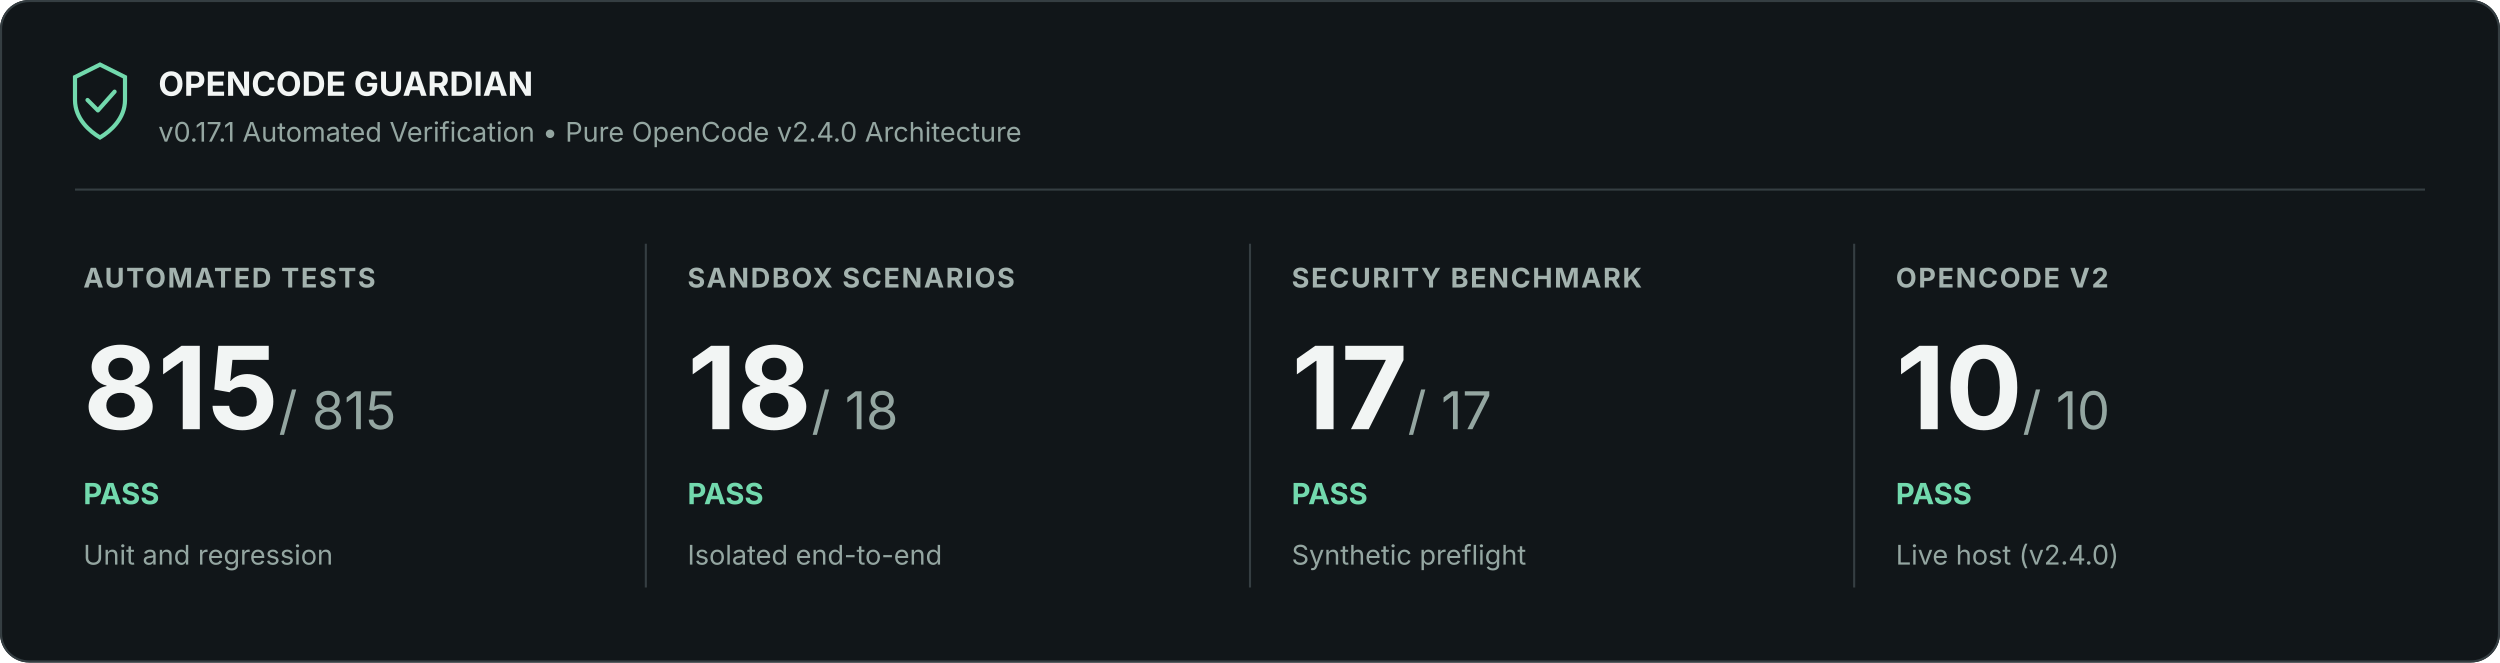
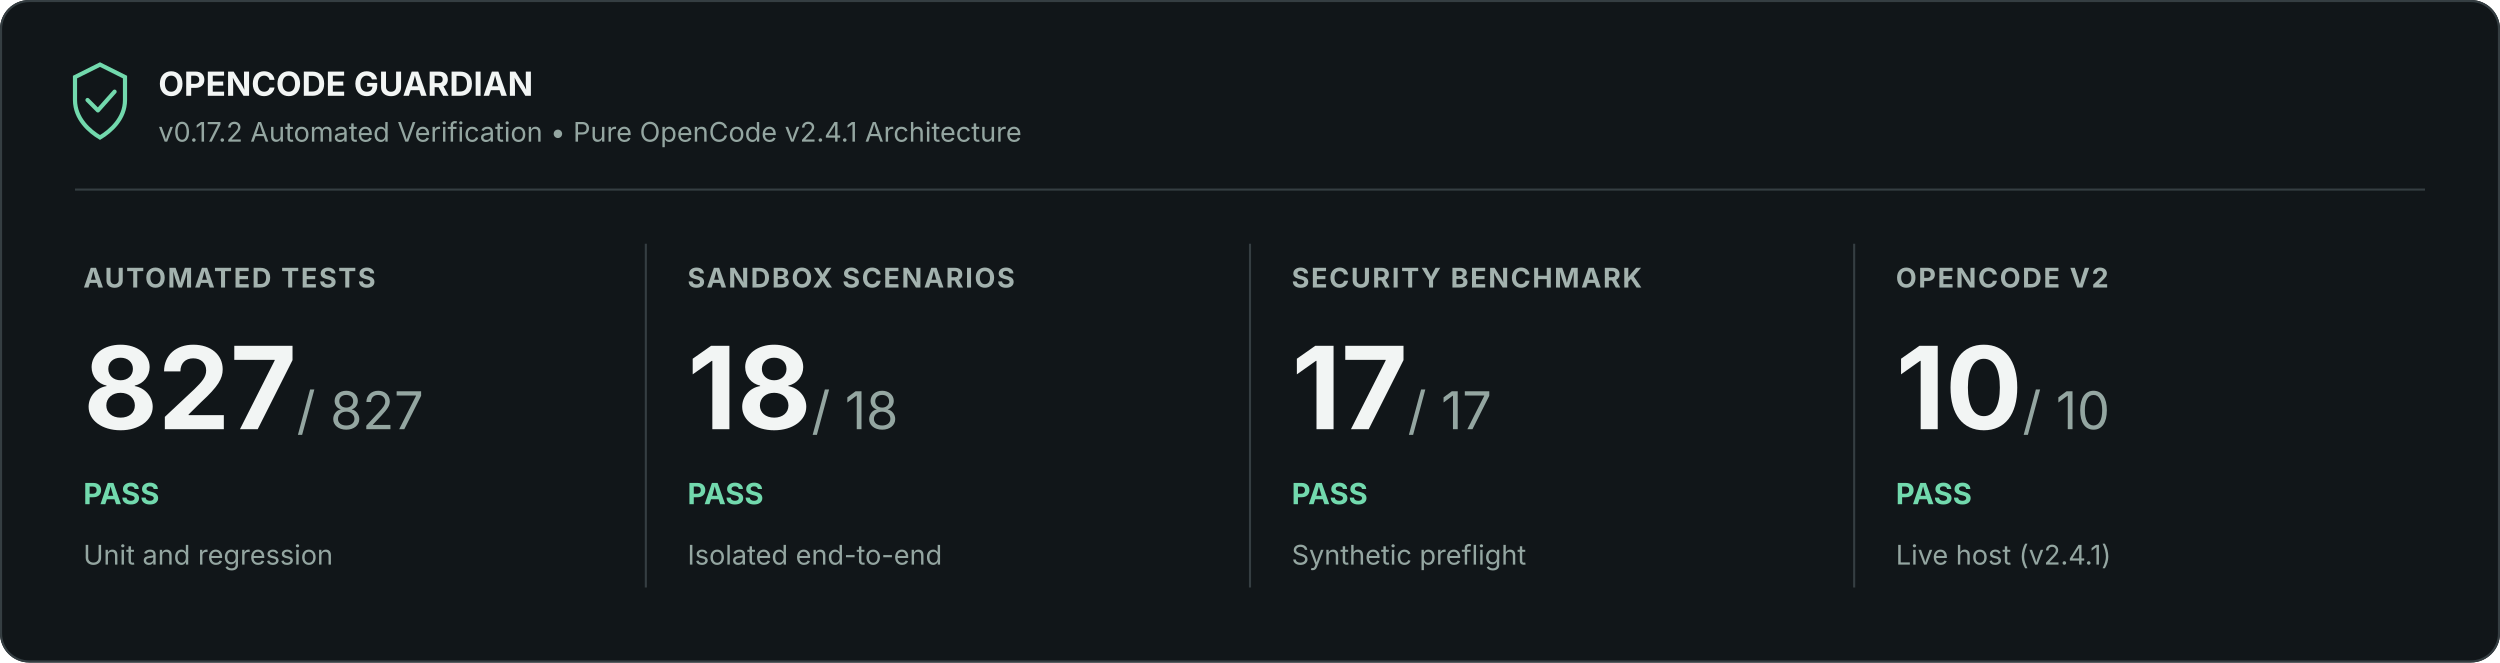
<svg xmlns="http://www.w3.org/2000/svg" width="1200" height="318" viewBox="0 0 1200 318" role="img" aria-labelledby="title description">
  <rect width="1200" height="318" rx="14" fill="#111619" />
  <rect x=".5" y=".5" width="1199" height="317" rx="13.5" stroke="#353e42" fill="none" />
  <path d="M36 37l12-6 12 6v11c0 9-7 15-12 18-5-3-12-9-12-18z" fill="none" stroke="#72d9ad" stroke-width="2" />
  <path d="m42 48 5 5 8-9" fill="none" stroke="#72d9ad" stroke-width="2" stroke-linejoin="round" stroke-linecap="round" />
  <text x="76" y="46" font-family="Inter, Segoe UI, Arial, sans-serif" font-size="16" font-weight="700" fill="#f2f5f4">OPENCODE GUARDIAN</text>
-   <text x="76" y="68" font-family="Inter, Segoe UI, Arial, sans-serif" font-size="13" fill="#94a6a1">v0.17.1 Automated Verification • Pure OpenCode v2.4.0 Architecture</text>
+   <text x="76" y="68" font-family="Inter, Segoe UI, Arial, sans-serif" font-size="13" fill="#94a6a1">v0.17.2 Automated Verification • Pure OpenCode v2.4.1 Architecture</text>
  <path d="M36 91H1164" stroke="#353e42" />
  <text x="40" y="138" font-family="Inter, Segoe UI, Arial, sans-serif" font-size="13" font-weight="700" letter-spacing=".8" fill="#a3b2ae">AUTOMATED TESTS</text>
-   <text x="40" y="206" font-family="Inter, Segoe UI, Arial, sans-serif" font-size="55" font-weight="700" fill="#f2f5f4">815<tspan font-size="25" font-weight="400" fill="#94a6a1"> / 815</tspan>
+   <text x="40" y="206" font-family="Inter, Segoe UI, Arial, sans-serif" font-size="55" font-weight="700" fill="#f2f5f4">827<tspan font-size="25" font-weight="400" fill="#94a6a1"> / 827</tspan>
  </text>
  <text x="40" y="242" font-family="Inter, Segoe UI, Arial, sans-serif" font-size="14" font-weight="700" fill="#72d9ad">PASS</text>
  <text x="40" y="271" font-family="Inter, Segoe UI, Arial, sans-serif" font-size="13" fill="#94a6a1">Unit and regression</text>
  <path d="M310 117v165" stroke="#353e42" />
  <text x="330" y="138" font-family="Inter, Segoe UI, Arial, sans-serif" font-size="13" font-weight="700" letter-spacing=".8" fill="#a3b2ae">SANDBOX SCENARIOS</text>
  <text x="330" y="206" font-family="Inter, Segoe UI, Arial, sans-serif" font-size="55" font-weight="700" fill="#f2f5f4">18<tspan font-size="25" font-weight="400" fill="#94a6a1"> / 18</tspan>
  </text>
  <text x="330" y="242" font-family="Inter, Segoe UI, Arial, sans-serif" font-size="14" font-weight="700" fill="#72d9ad">PASS</text>
  <text x="330" y="271" font-family="Inter, Segoe UI, Arial, sans-serif" font-size="13" fill="#94a6a1">Isolated end-to-end</text>
  <path d="M600 117v165" stroke="#353e42" />
  <text x="620" y="138" font-family="Inter, Segoe UI, Arial, sans-serif" font-size="13" font-weight="700" letter-spacing=".8" fill="#a3b2ae">SECURITY BENCHMARK</text>
  <text x="620" y="206" font-family="Inter, Segoe UI, Arial, sans-serif" font-size="55" font-weight="700" fill="#f2f5f4">17<tspan font-size="25" font-weight="400" fill="#94a6a1"> / 17</tspan>
  </text>
  <text x="620" y="242" font-family="Inter, Segoe UI, Arial, sans-serif" font-size="14" font-weight="700" fill="#72d9ad">PASS</text>
  <text x="620" y="271" font-family="Inter, Segoe UI, Arial, sans-serif" font-size="13" fill="#94a6a1">Synthetic preflight</text>
  <path d="M890 117v165" stroke="#353e42" />
  <text x="910" y="138" font-family="Inter, Segoe UI, Arial, sans-serif" font-size="13" font-weight="700" letter-spacing=".8" fill="#a3b2ae">OPENCODE V2</text>
  <text x="910" y="206" font-family="Inter, Segoe UI, Arial, sans-serif" font-size="55" font-weight="700" fill="#f2f5f4">10<tspan font-size="25" font-weight="400" fill="#94a6a1"> / 10</tspan>
  </text>
  <text x="910" y="242" font-family="Inter, Segoe UI, Arial, sans-serif" font-size="14" font-weight="700" fill="#72d9ad">PASS</text>
-   <text x="910" y="271" font-family="Inter, Segoe UI, Arial, sans-serif" font-size="13" fill="#94a6a1">Live host (v2.4.0)</text>
+   <text x="910" y="271" font-family="Inter, Segoe UI, Arial, sans-serif" font-size="13" fill="#94a6a1">Live host (v2.4.1)</text>
</svg>
